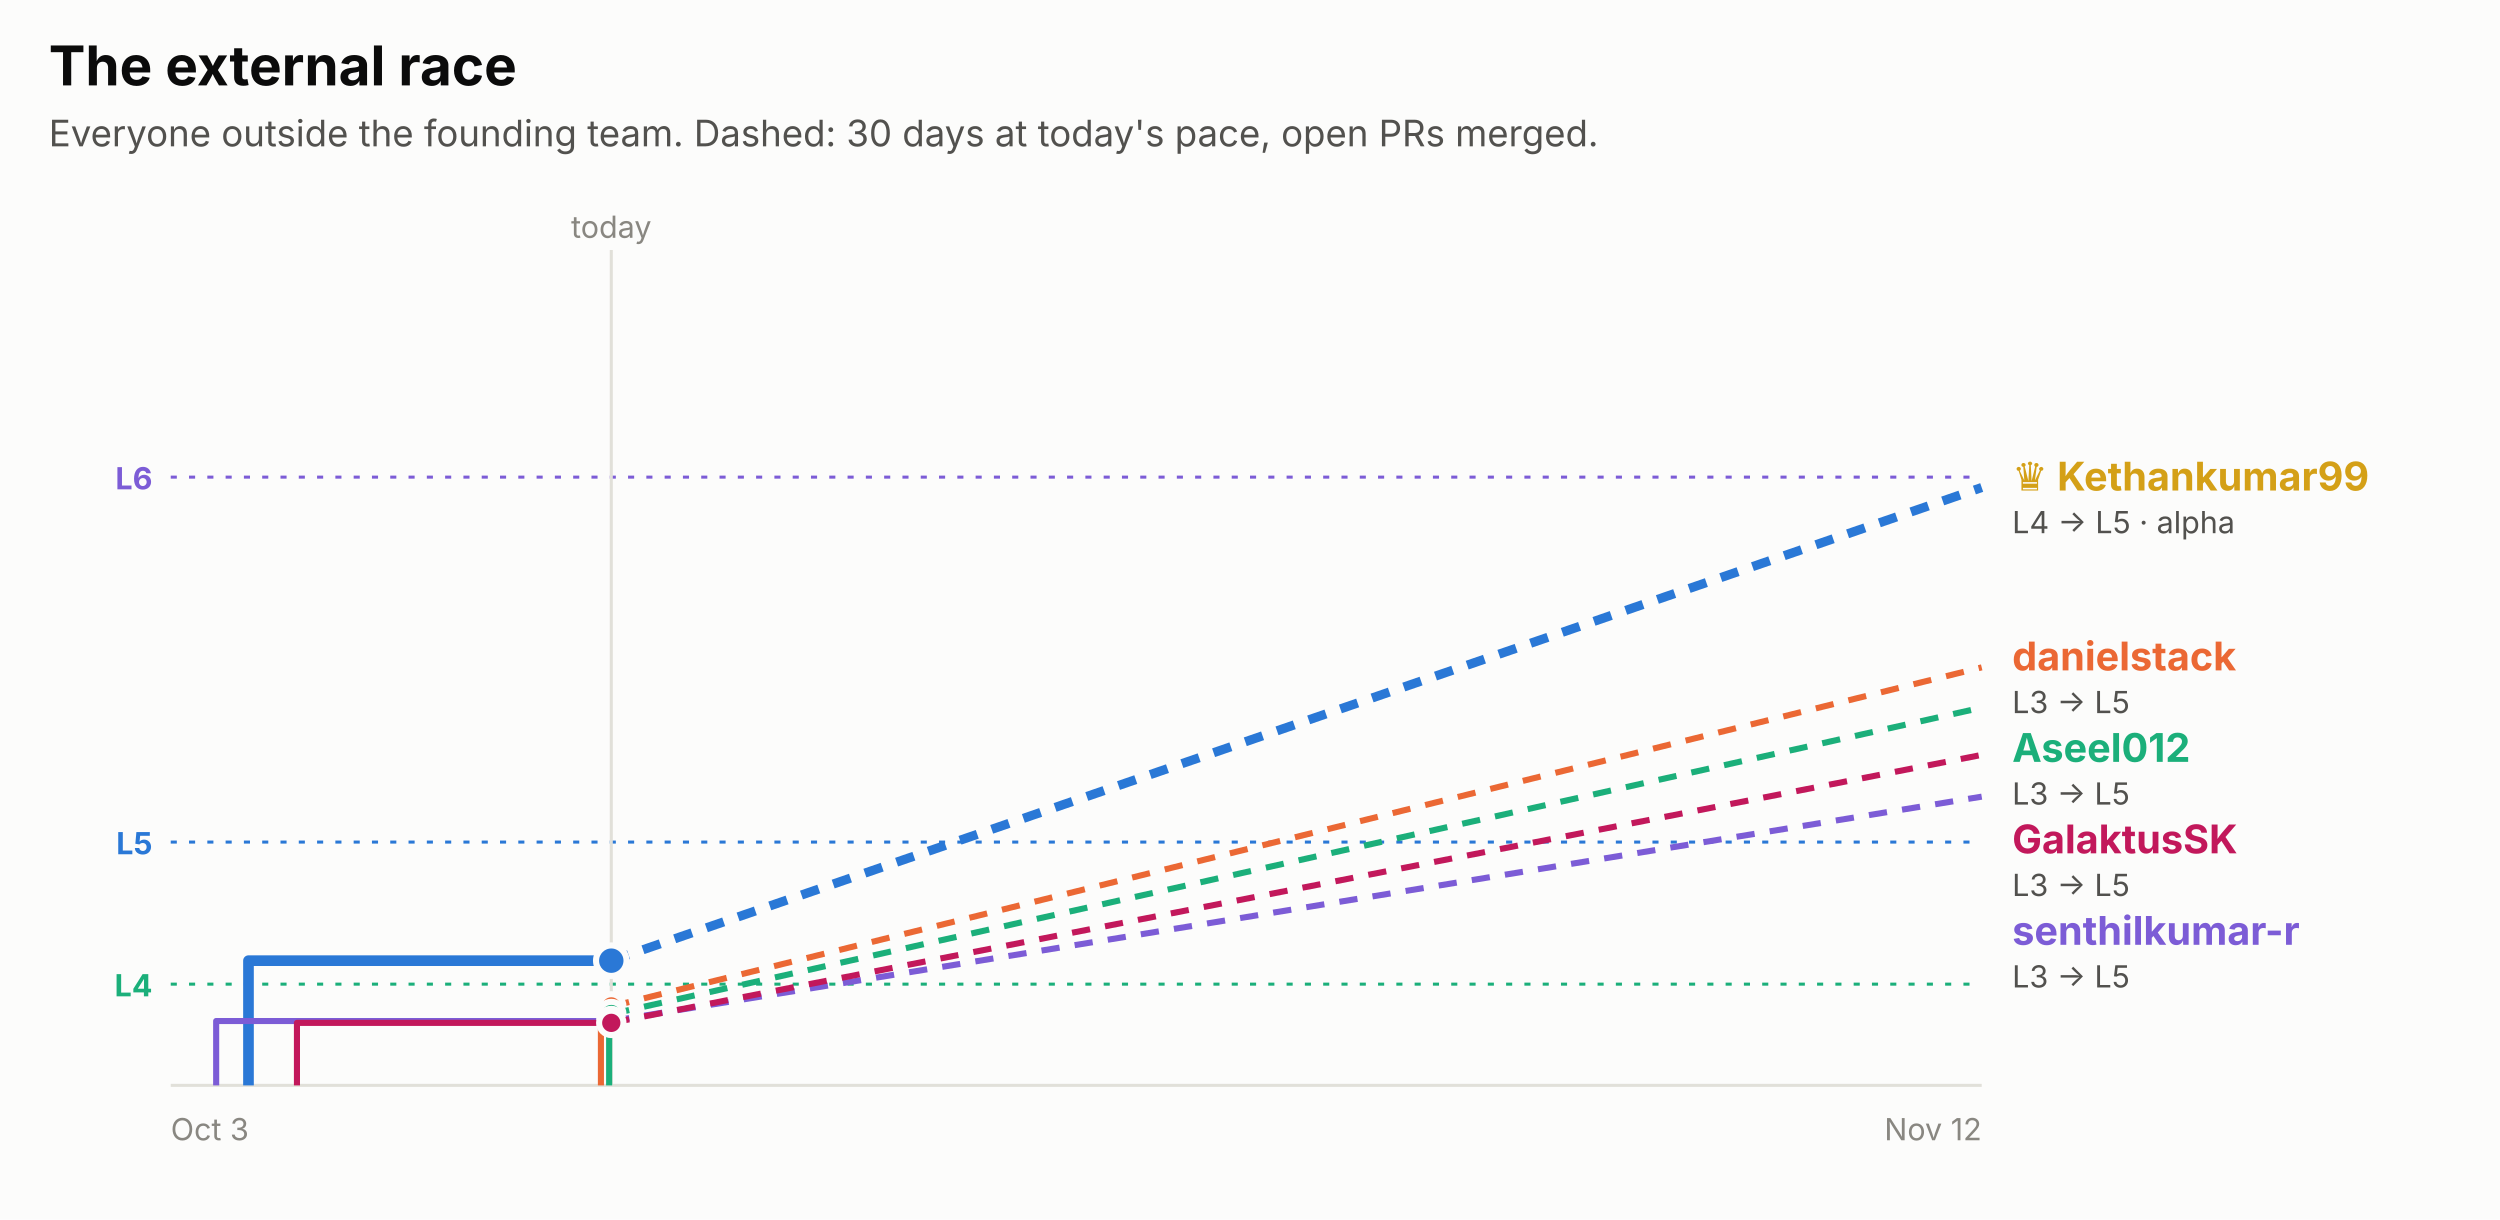
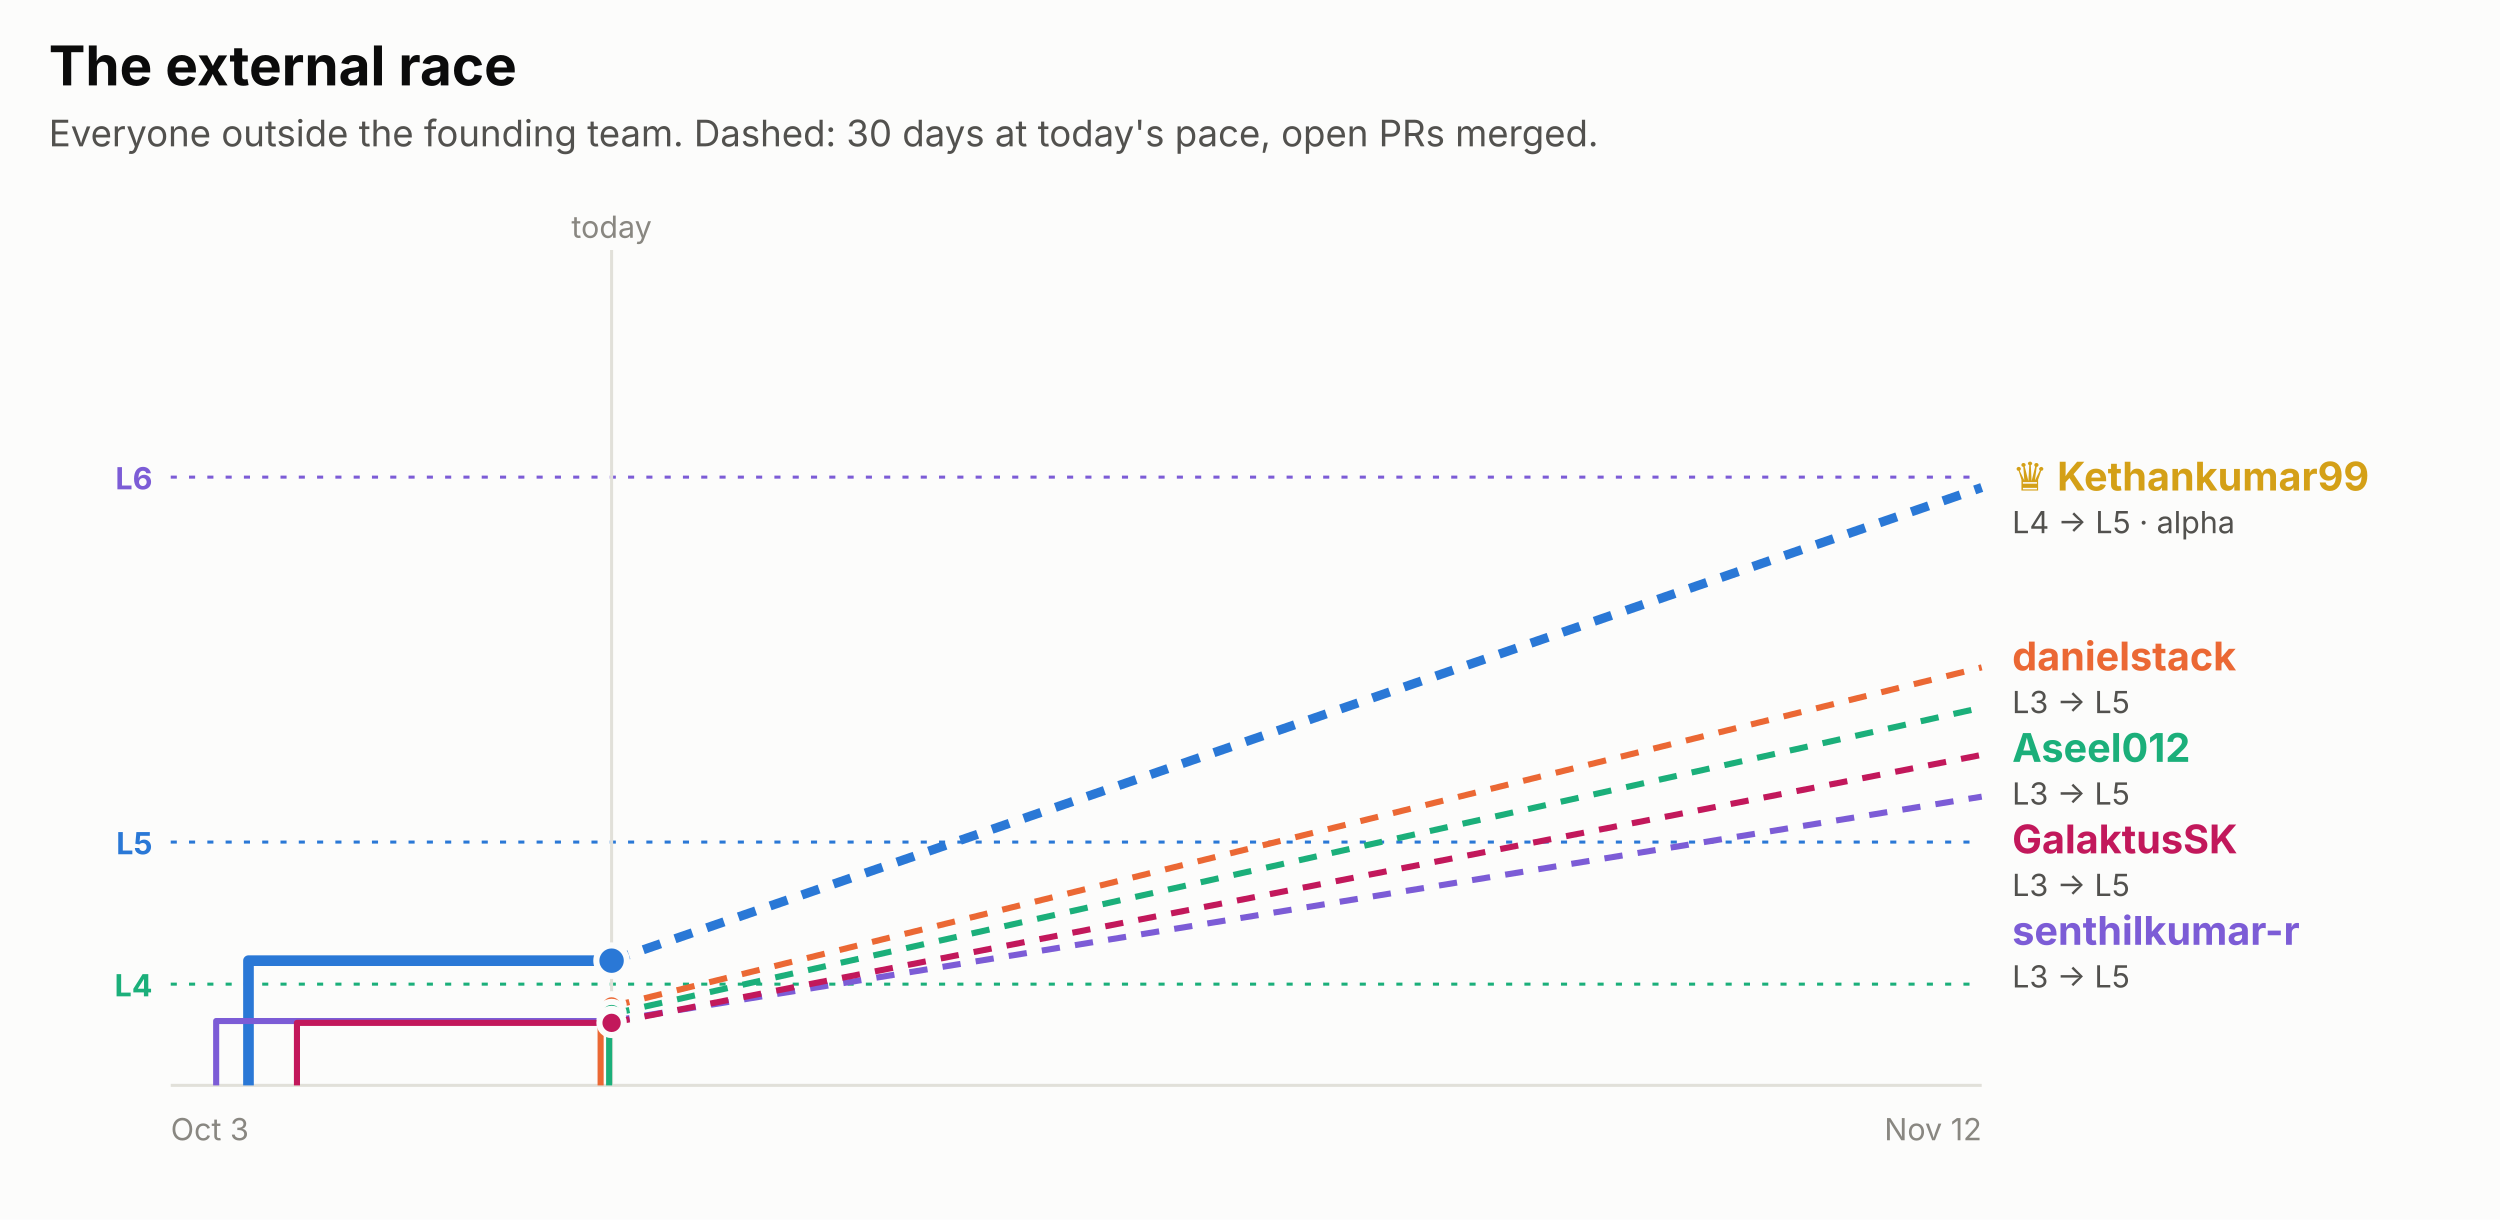
<svg xmlns="http://www.w3.org/2000/svg" width="820" height="400" viewBox="0 0 820 400" role="img" font-family="system-ui, -apple-system, 'Segoe UI', sans-serif">
  <rect x="0.0" y="0.0" width="820.0" height="400.0" rx="0" fill="#fcfcfb" />
  <text x="16.0" y="28.0" fill="#0b0b0b" font-size="18" font-weight="700" text-anchor="start">The external race</text>
  <text x="16.0" y="48.0" fill="#52514e" font-size="12" font-weight="400" text-anchor="start">Everyone outside the founding team. Dashed: 30 days at today's pace, open PRs merged.</text>
  <line x1="56" x2="650" y1="156.5" y2="156.5" stroke="#7c5cd6" stroke-dasharray="2 4" />
  <text x="50.0" y="160.5" fill="#7c5cd6" font-size="10" font-weight="700" text-anchor="end">L6</text>
  <line x1="56" x2="650" y1="276.2" y2="276.2" stroke="#2a78d6" stroke-dasharray="2 4" />
  <text x="50.0" y="280.2" fill="#2a78d6" font-size="10" font-weight="700" text-anchor="end">L5</text>
  <line x1="56" x2="650" y1="322.8" y2="322.8" stroke="#1baf7a" stroke-dasharray="2 4" />
  <text x="50.0" y="326.8" fill="#1baf7a" font-size="10" font-weight="700" text-anchor="end">L4</text>
-   <line x1="200.5" x2="200.5" y1="82" y2="356" stroke="#e1e0d9" />
-   <text x="200.5" y="78.0" fill="#898781" font-size="10" font-weight="400" text-anchor="middle">today</text>
+   <line x1="200.6" x2="200.6" y1="82" y2="356" stroke="#e1e0d9" />
+   <text x="200.6" y="78.0" fill="#898781" font-size="10" font-weight="400" text-anchor="middle">today</text>
  <line x1="56" x2="650" y1="356" y2="356" stroke="#e1e0d9" />
  <text x="56.0" y="374.0" fill="#898781" font-size="10" font-weight="400" text-anchor="start">Oct 3</text>
  <text x="650.0" y="374.0" fill="#898781" font-size="10" font-weight="400" text-anchor="end">Nov 12</text>
-   <path d="M81.5,356.0 H81.5 V315.1 H200.5" fill="none" stroke="#2a78d6" stroke-width="3.5" stroke-linejoin="round" />
-   <line x1="200.5" x2="650" y1="315.1" y2="159.9" stroke="#2a78d6" stroke-width="3" stroke-dasharray="6 5" />
-   <circle cx="200.5" cy="315.1" r="5" fill="#2a78d6" stroke="#fcfcfb" stroke-width="2" />
-   <path d="M197.1,356.0 H197.1 V330.1 H200.5" fill="none" stroke="#eb6834" stroke-width="2" stroke-linejoin="round" />
-   <line x1="200.5" x2="650" y1="330.1" y2="218.9" stroke="#eb6834" stroke-width="2" stroke-dasharray="6 5" />
-   <circle cx="200.5" cy="330.1" r="4" fill="#eb6834" stroke="#fcfcfb" stroke-width="2" />
-   <path d="M199.8,356.0 H199.8 V332.6 H200.5" fill="none" stroke="#1baf7a" stroke-width="2" stroke-linejoin="round" />
-   <line x1="200.5" x2="650" y1="332.6" y2="232.1" stroke="#1baf7a" stroke-width="2" stroke-dasharray="6 5" />
-   <circle cx="200.5" cy="332.6" r="4" fill="#1baf7a" stroke="#fcfcfb" stroke-width="2" />
-   <path d="M70.9,356.0 H70.9 V334.9 H200.5" fill="none" stroke="#7c5cd6" stroke-width="2" stroke-linejoin="round" />
-   <line x1="200.5" x2="650" y1="334.9" y2="261.3" stroke="#7c5cd6" stroke-width="2" stroke-dasharray="6 5" />
-   <circle cx="200.5" cy="334.9" r="4" fill="#7c5cd6" stroke="#fcfcfb" stroke-width="2" />
-   <path d="M97.4,356.0 H97.4 V335.5 H200.5" fill="none" stroke="#c2185b" stroke-width="2" stroke-linejoin="round" />
-   <line x1="200.5" x2="650" y1="335.5" y2="247.6" stroke="#c2185b" stroke-width="2" stroke-dasharray="6 5" />
-   <circle cx="200.5" cy="335.5" r="4" fill="#c2185b" stroke="#fcfcfb" stroke-width="2" />
+   <path d="M81.5,356.0 H81.5 V315.1 H200.6" fill="none" stroke="#2a78d6" stroke-width="3.5" stroke-linejoin="round" />
+   <line x1="200.6" x2="650" y1="315.1" y2="159.9" stroke="#2a78d6" stroke-width="3" stroke-dasharray="6 5" />
+   <circle cx="200.6" cy="315.1" r="5" fill="#2a78d6" stroke="#fcfcfb" stroke-width="2" />
+   <path d="M197.0,356.0 H197.0 V330.1 H200.6" fill="none" stroke="#eb6834" stroke-width="2" stroke-linejoin="round" />
+   <line x1="200.6" x2="650" y1="330.1" y2="218.9" stroke="#eb6834" stroke-width="2" stroke-dasharray="6 5" />
+   <circle cx="200.6" cy="330.1" r="4" fill="#eb6834" stroke="#fcfcfb" stroke-width="2" />
+   <path d="M199.8,356.0 H199.8 V332.6 H200.6" fill="none" stroke="#1baf7a" stroke-width="2" stroke-linejoin="round" />
+   <line x1="200.6" x2="650" y1="332.6" y2="232.1" stroke="#1baf7a" stroke-width="2" stroke-dasharray="6 5" />
+   <circle cx="200.6" cy="332.6" r="4" fill="#1baf7a" stroke="#fcfcfb" stroke-width="2" />
+   <path d="M70.9,356.0 H70.9 V334.9 H200.6" fill="none" stroke="#7c5cd6" stroke-width="2" stroke-linejoin="round" />
+   <line x1="200.6" x2="650" y1="334.9" y2="261.3" stroke="#7c5cd6" stroke-width="2" stroke-dasharray="6 5" />
+   <circle cx="200.6" cy="334.9" r="4" fill="#7c5cd6" stroke="#fcfcfb" stroke-width="2" />
+   <path d="M97.4,356.0 H97.4 V335.5 H200.6" fill="none" stroke="#c2185b" stroke-width="2" stroke-linejoin="round" />
+   <line x1="200.6" x2="650" y1="335.5" y2="247.6" stroke="#c2185b" stroke-width="2" stroke-dasharray="6 5" />
+   <circle cx="200.6" cy="335.5" r="4" fill="#c2185b" stroke="#fcfcfb" stroke-width="2" />
  <text x="660.0" y="160.9" fill="#d4a017" font-size="13" font-weight="700" text-anchor="start">♛ Kethankumar99</text>
  <text x="660.0" y="174.9" fill="#52514e" font-size="10" font-weight="400" text-anchor="start">L4 → L5 · alpha</text>
  <text x="660.0" y="219.9" fill="#eb6834" font-size="13" font-weight="700" text-anchor="start">danielstack</text>
  <text x="660.0" y="233.9" fill="#52514e" font-size="10" font-weight="400" text-anchor="start">L3 → L5</text>
  <text x="660.0" y="249.9" fill="#1baf7a" font-size="13" font-weight="700" text-anchor="start">Aseel012</text>
  <text x="660.0" y="263.9" fill="#52514e" font-size="10" font-weight="400" text-anchor="start">L3 → L5</text>
  <text x="660.0" y="279.9" fill="#c2185b" font-size="13" font-weight="700" text-anchor="start">GalaktusSK</text>
  <text x="660.0" y="293.9" fill="#52514e" font-size="10" font-weight="400" text-anchor="start">L3 → L5</text>
  <text x="660.0" y="309.9" fill="#7c5cd6" font-size="13" font-weight="700" text-anchor="start">senthilkumar-r</text>
  <text x="660.0" y="323.9" fill="#52514e" font-size="10" font-weight="400" text-anchor="start">L3 → L5</text>
</svg>
